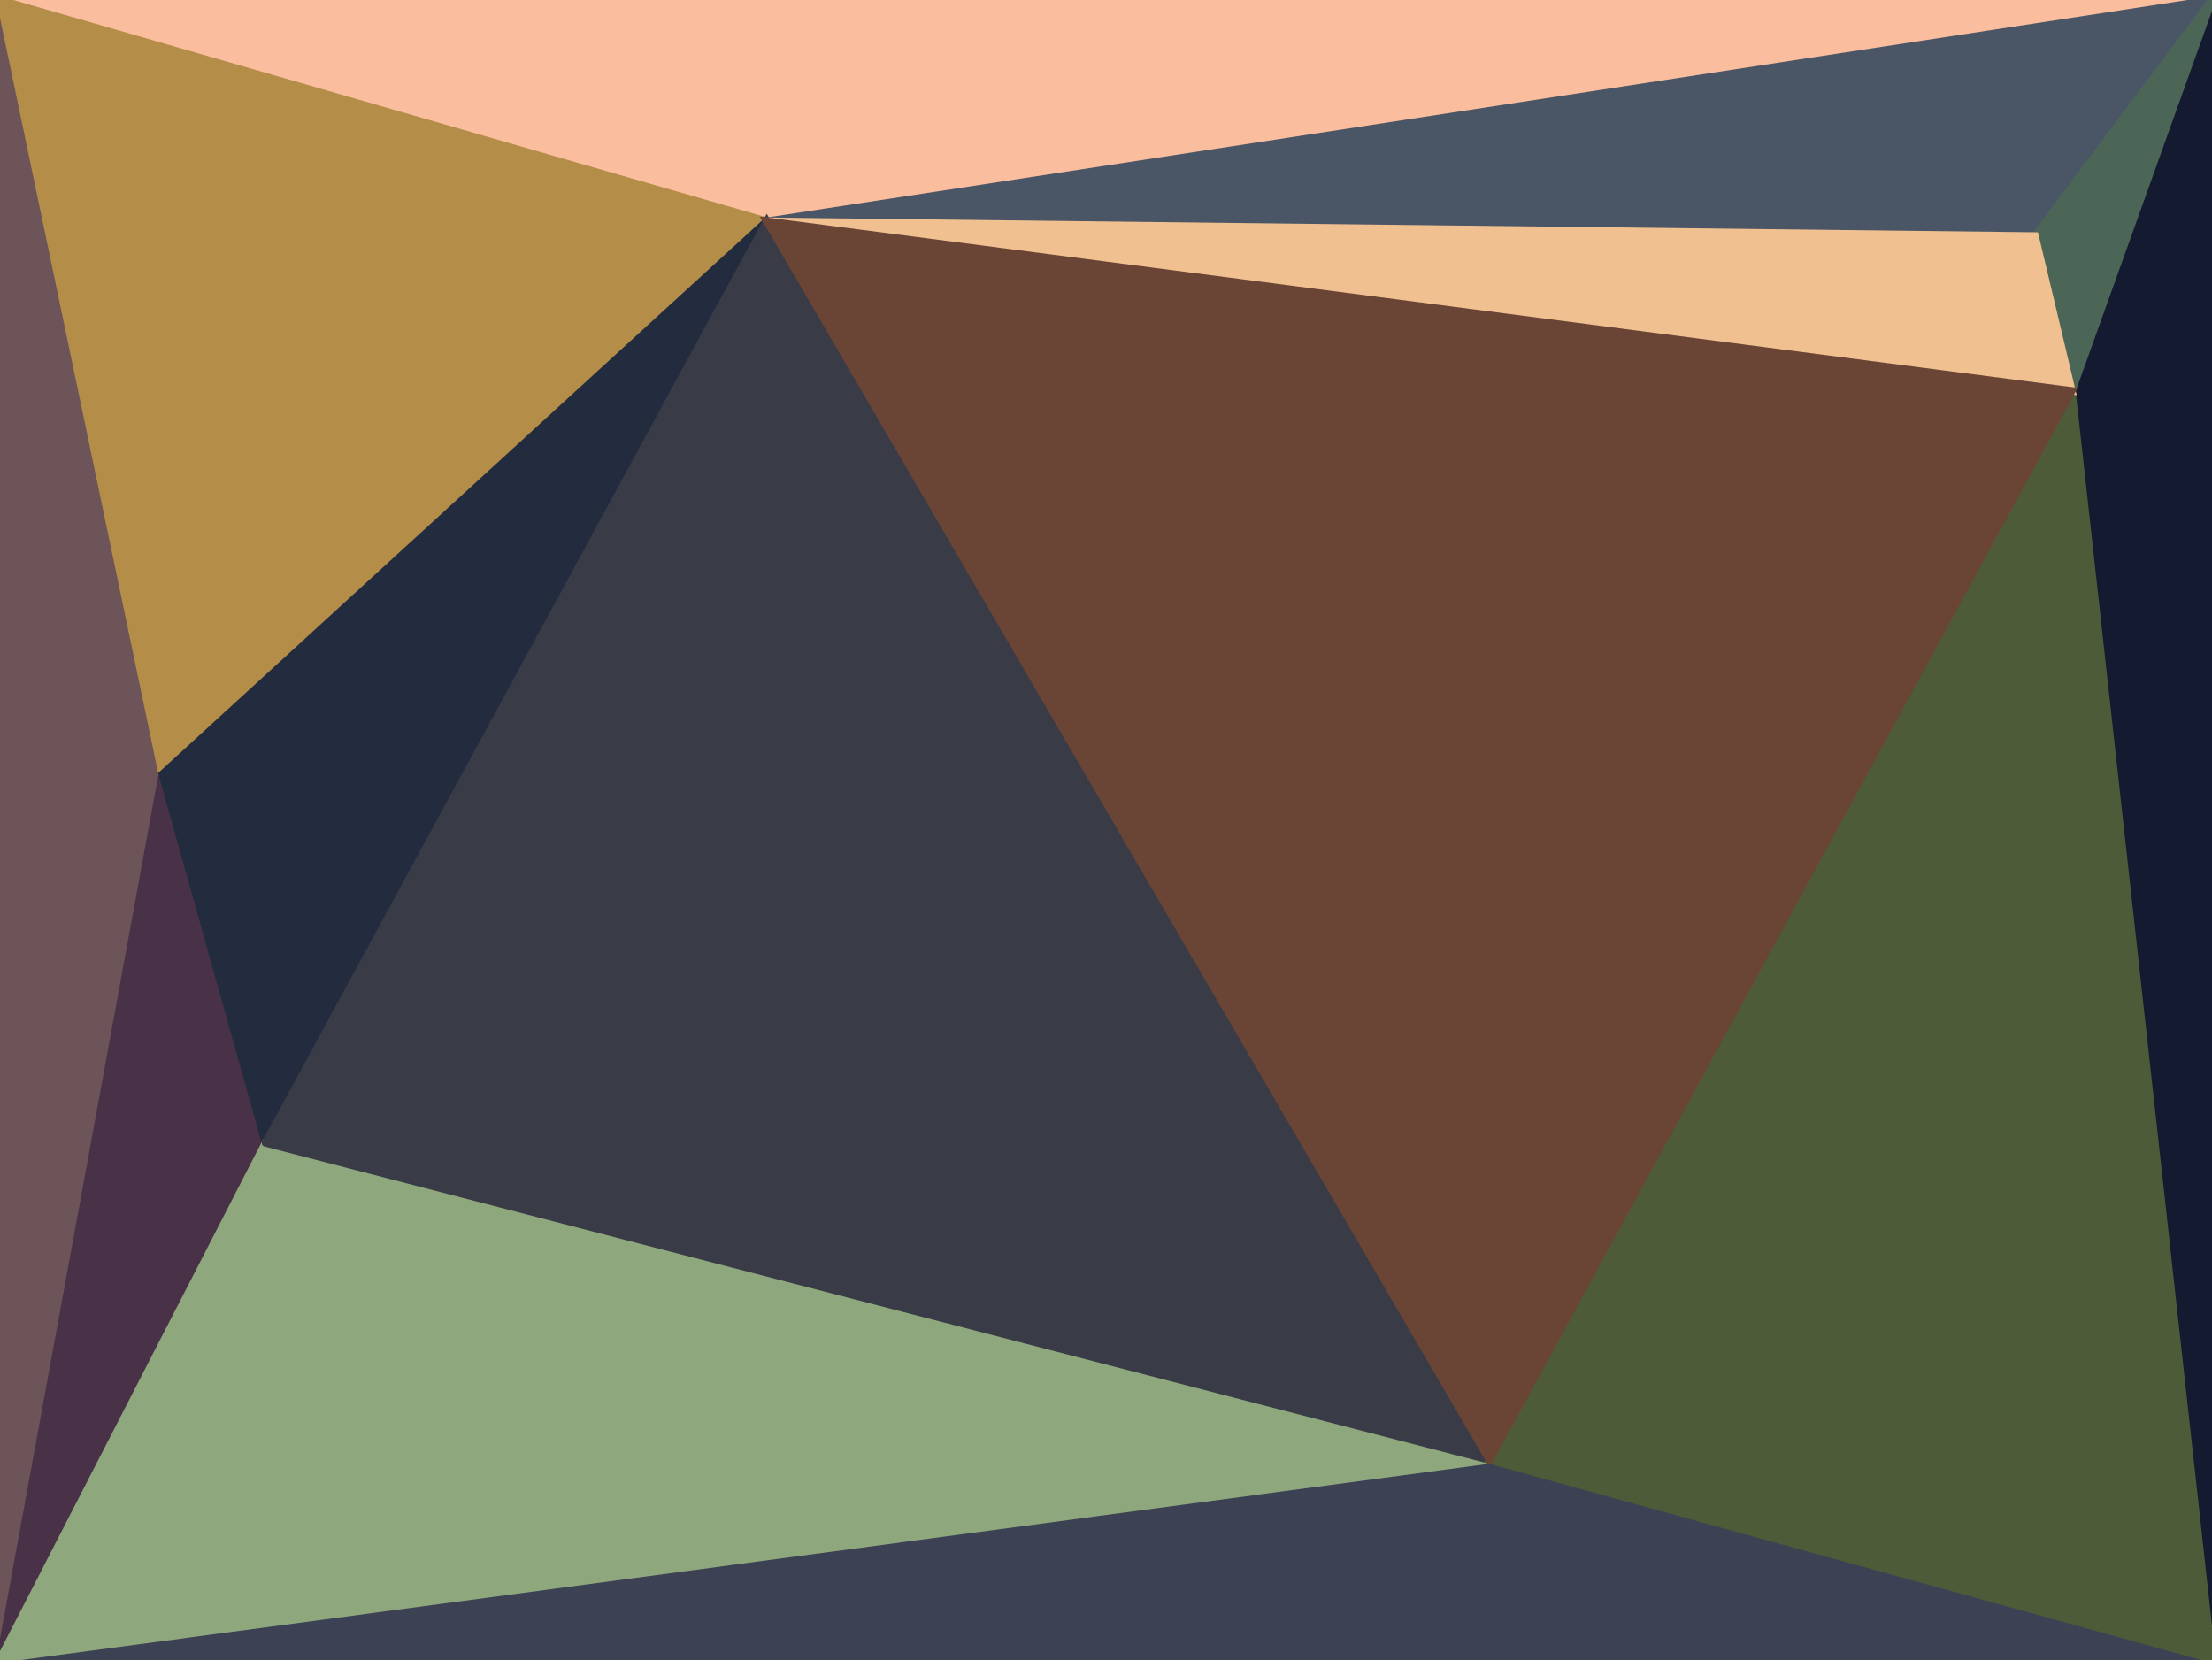
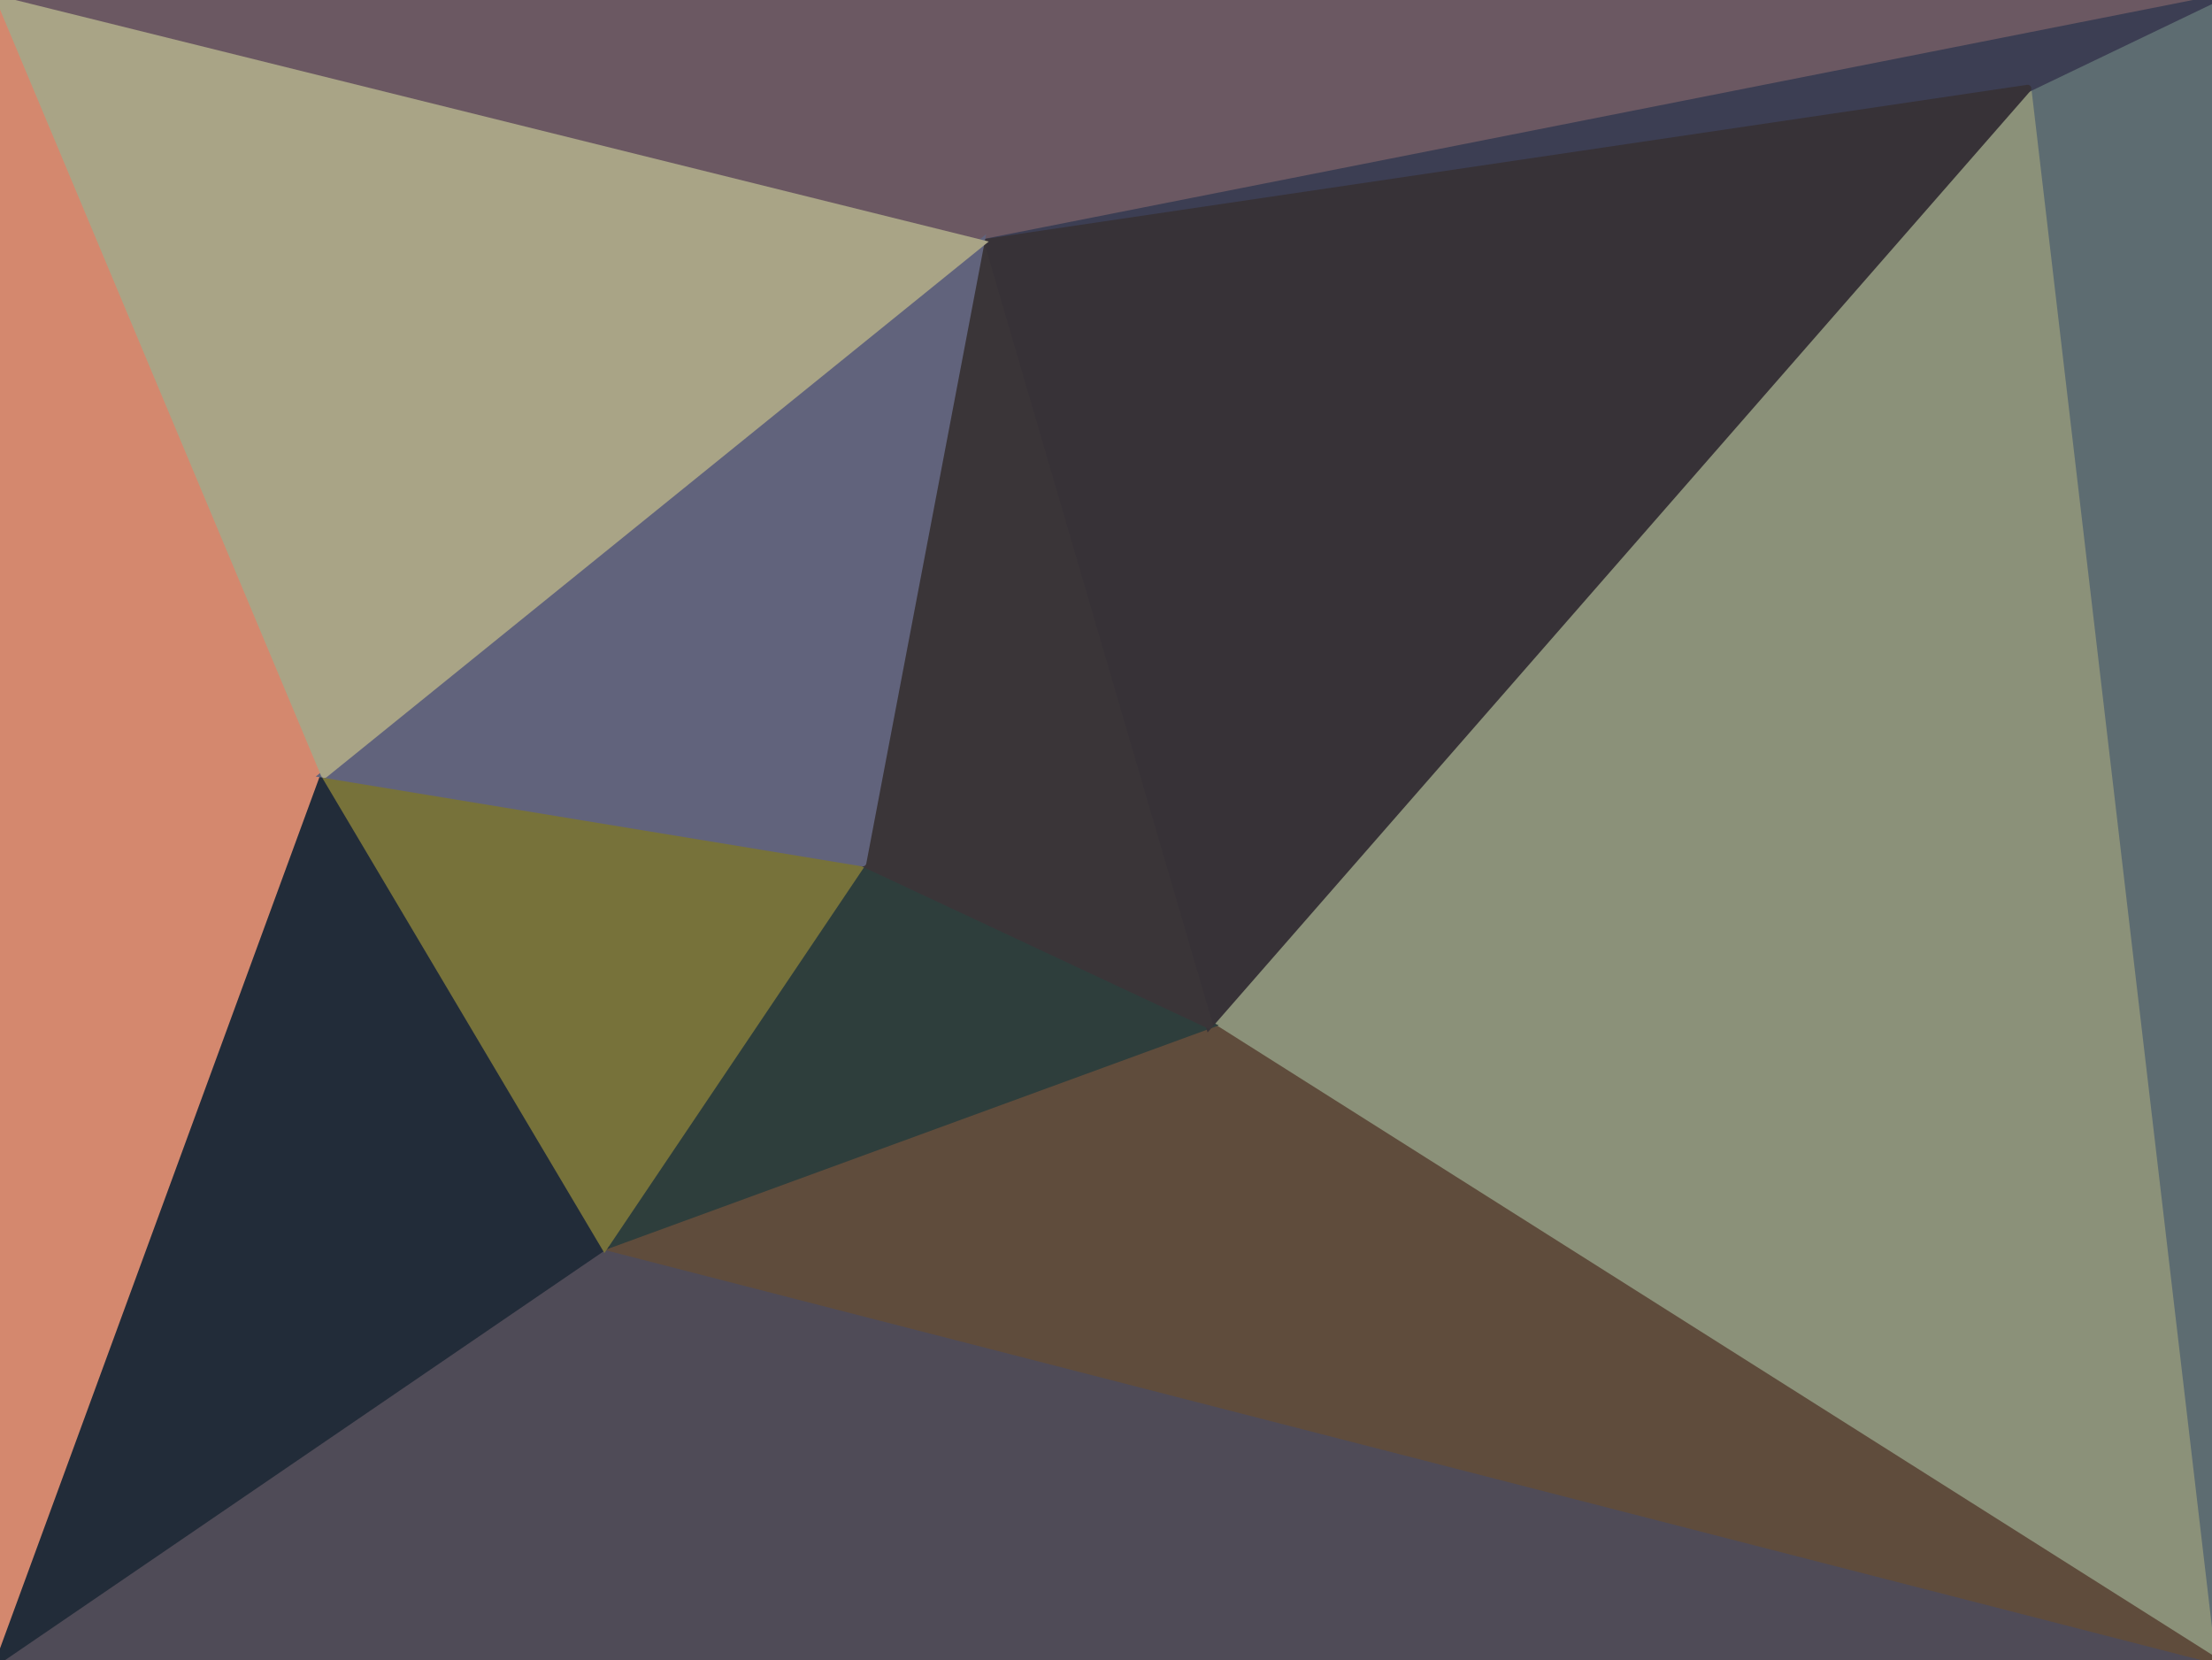
<svg xmlns="http://www.w3.org/2000/svg" width="300" height="225" viewBox="0 0 300 225">
  <g stroke-linecap="round">
-     <path fill="rgba(109,84,88,255)" stroke="rgba(109,84,88,255)" d="M0 225V0l22 105L0 225" />
-     <path fill="rgba(73,49,71,255)" stroke="rgba(73,49,71,255)" d="m0 225 22-120 14 50-36 70" />
-     <path fill="rgba(250,189,157,255)" stroke="rgba(250,189,157,255)" d="M0 0h300L104 30 0 0" />
-     <path fill="rgba(74,85,102,255)" stroke="rgba(74,85,102,255)" d="m300 0-24 32-172-2L300 0" />
-     <path fill="rgba(180,141,72,255)" stroke="rgba(180,141,72,255)" d="M22 105 0 0l104 30-82 75" />
-     <path fill="rgba(35,44,63,255)" stroke="rgba(35,44,63,255)" d="m36 155-14-50 82-75-68 125" />
-     <path fill="rgba(60,65,83,255)" stroke="rgba(60,65,83,255)" d="M300 225H0l202-27 98 27" />
-     <path fill="rgba(142,167,125,255)" stroke="rgba(142,167,125,255)" d="m0 225 36-70 166 43L0 225" />
-     <path fill="rgba(57,59,70,255)" stroke="rgba(57,59,70,255)" d="m36 155 68-125 98 168-166-43" />
-     <path fill="rgba(20,26,48,255)" stroke="rgba(20,26,48,255)" d="M300 0v225L281 53l19-53" />
-     <path fill="rgba(75,101,87,255)" stroke="rgba(75,101,87,255)" d="m276 32 24-32-19 53-5-21" />
-     <path fill="rgba(77,91,56,255)" stroke="rgba(77,91,56,255)" d="m300 225-98-27 79-145 19 172" />
-     <path fill="rgba(241,192,145,255)" stroke="rgba(241,192,145,255)" d="m104 30 172 2 5 21-177-23" />
-     <path fill="rgba(106,68,53,255)" stroke="rgba(106,68,53,255)" d="M202 198 104 30l177 23-79 145" />
+     <path fill="rgba(93,108,113,255)" stroke="rgba(93,108,113,255)" d="M300 0v225L275 12l25-12" />
+     <path fill="rgba(139,145,121,255)" stroke="rgba(139,145,121,255)" d="m275 12 25 213-136-86L275 12" />
+     <path fill="rgba(212,136,110,255)" stroke="rgba(212,136,110,255)" d="M0 225V0l44 105L0 225" />
+     <path fill="rgba(79,75,87,255)" stroke="rgba(79,75,87,255)" d="M300 225H0l82-56 218 56" />
+     <path fill="rgba(95,76,60,255)" stroke="rgba(95,76,60,255)" d="m164 139 136 86-218-56 82-30" />
+     <path fill="rgba(46,62,60,255)" stroke="rgba(46,62,60,255)" d="m117 117 47 22-82 30 35-52" />
+     <path fill="rgba(34,44,57,255)" stroke="rgba(34,44,57,255)" d="m0 225 44-120 38 64-82 56" />
+     <path fill="rgba(119,114,58,255)" stroke="rgba(119,114,58,255)" d="m44 105 73 12-35 52-38-64" />
+     <path fill="rgba(107,88,98,255)" stroke="rgba(107,88,98,255)" d="M0 0h300L133 33 0 0" />
+     <path fill="rgba(60,62,83,255)" stroke="rgba(60,62,83,255)" d="m300 0-25 12-142 21L300 0" />
+     <path fill="rgba(55,50,55,255)" stroke="rgba(55,50,55,255)" d="M275 12 164 139 133 33l142-21" />
+     <path fill="rgba(58,53,56,255)" stroke="rgba(58,53,56,255)" d="m164 139-47-22 16-84 31 106" />
+     <path fill="rgba(97,99,124,255)" stroke="rgba(97,99,124,255)" d="m117 117-73-12 89-72-16 84" />
+     <path fill="rgba(169,164,134,255)" stroke="rgba(169,164,134,255)" d="M44 105 0 0l133 33-89 72" />
  </g>
</svg>
